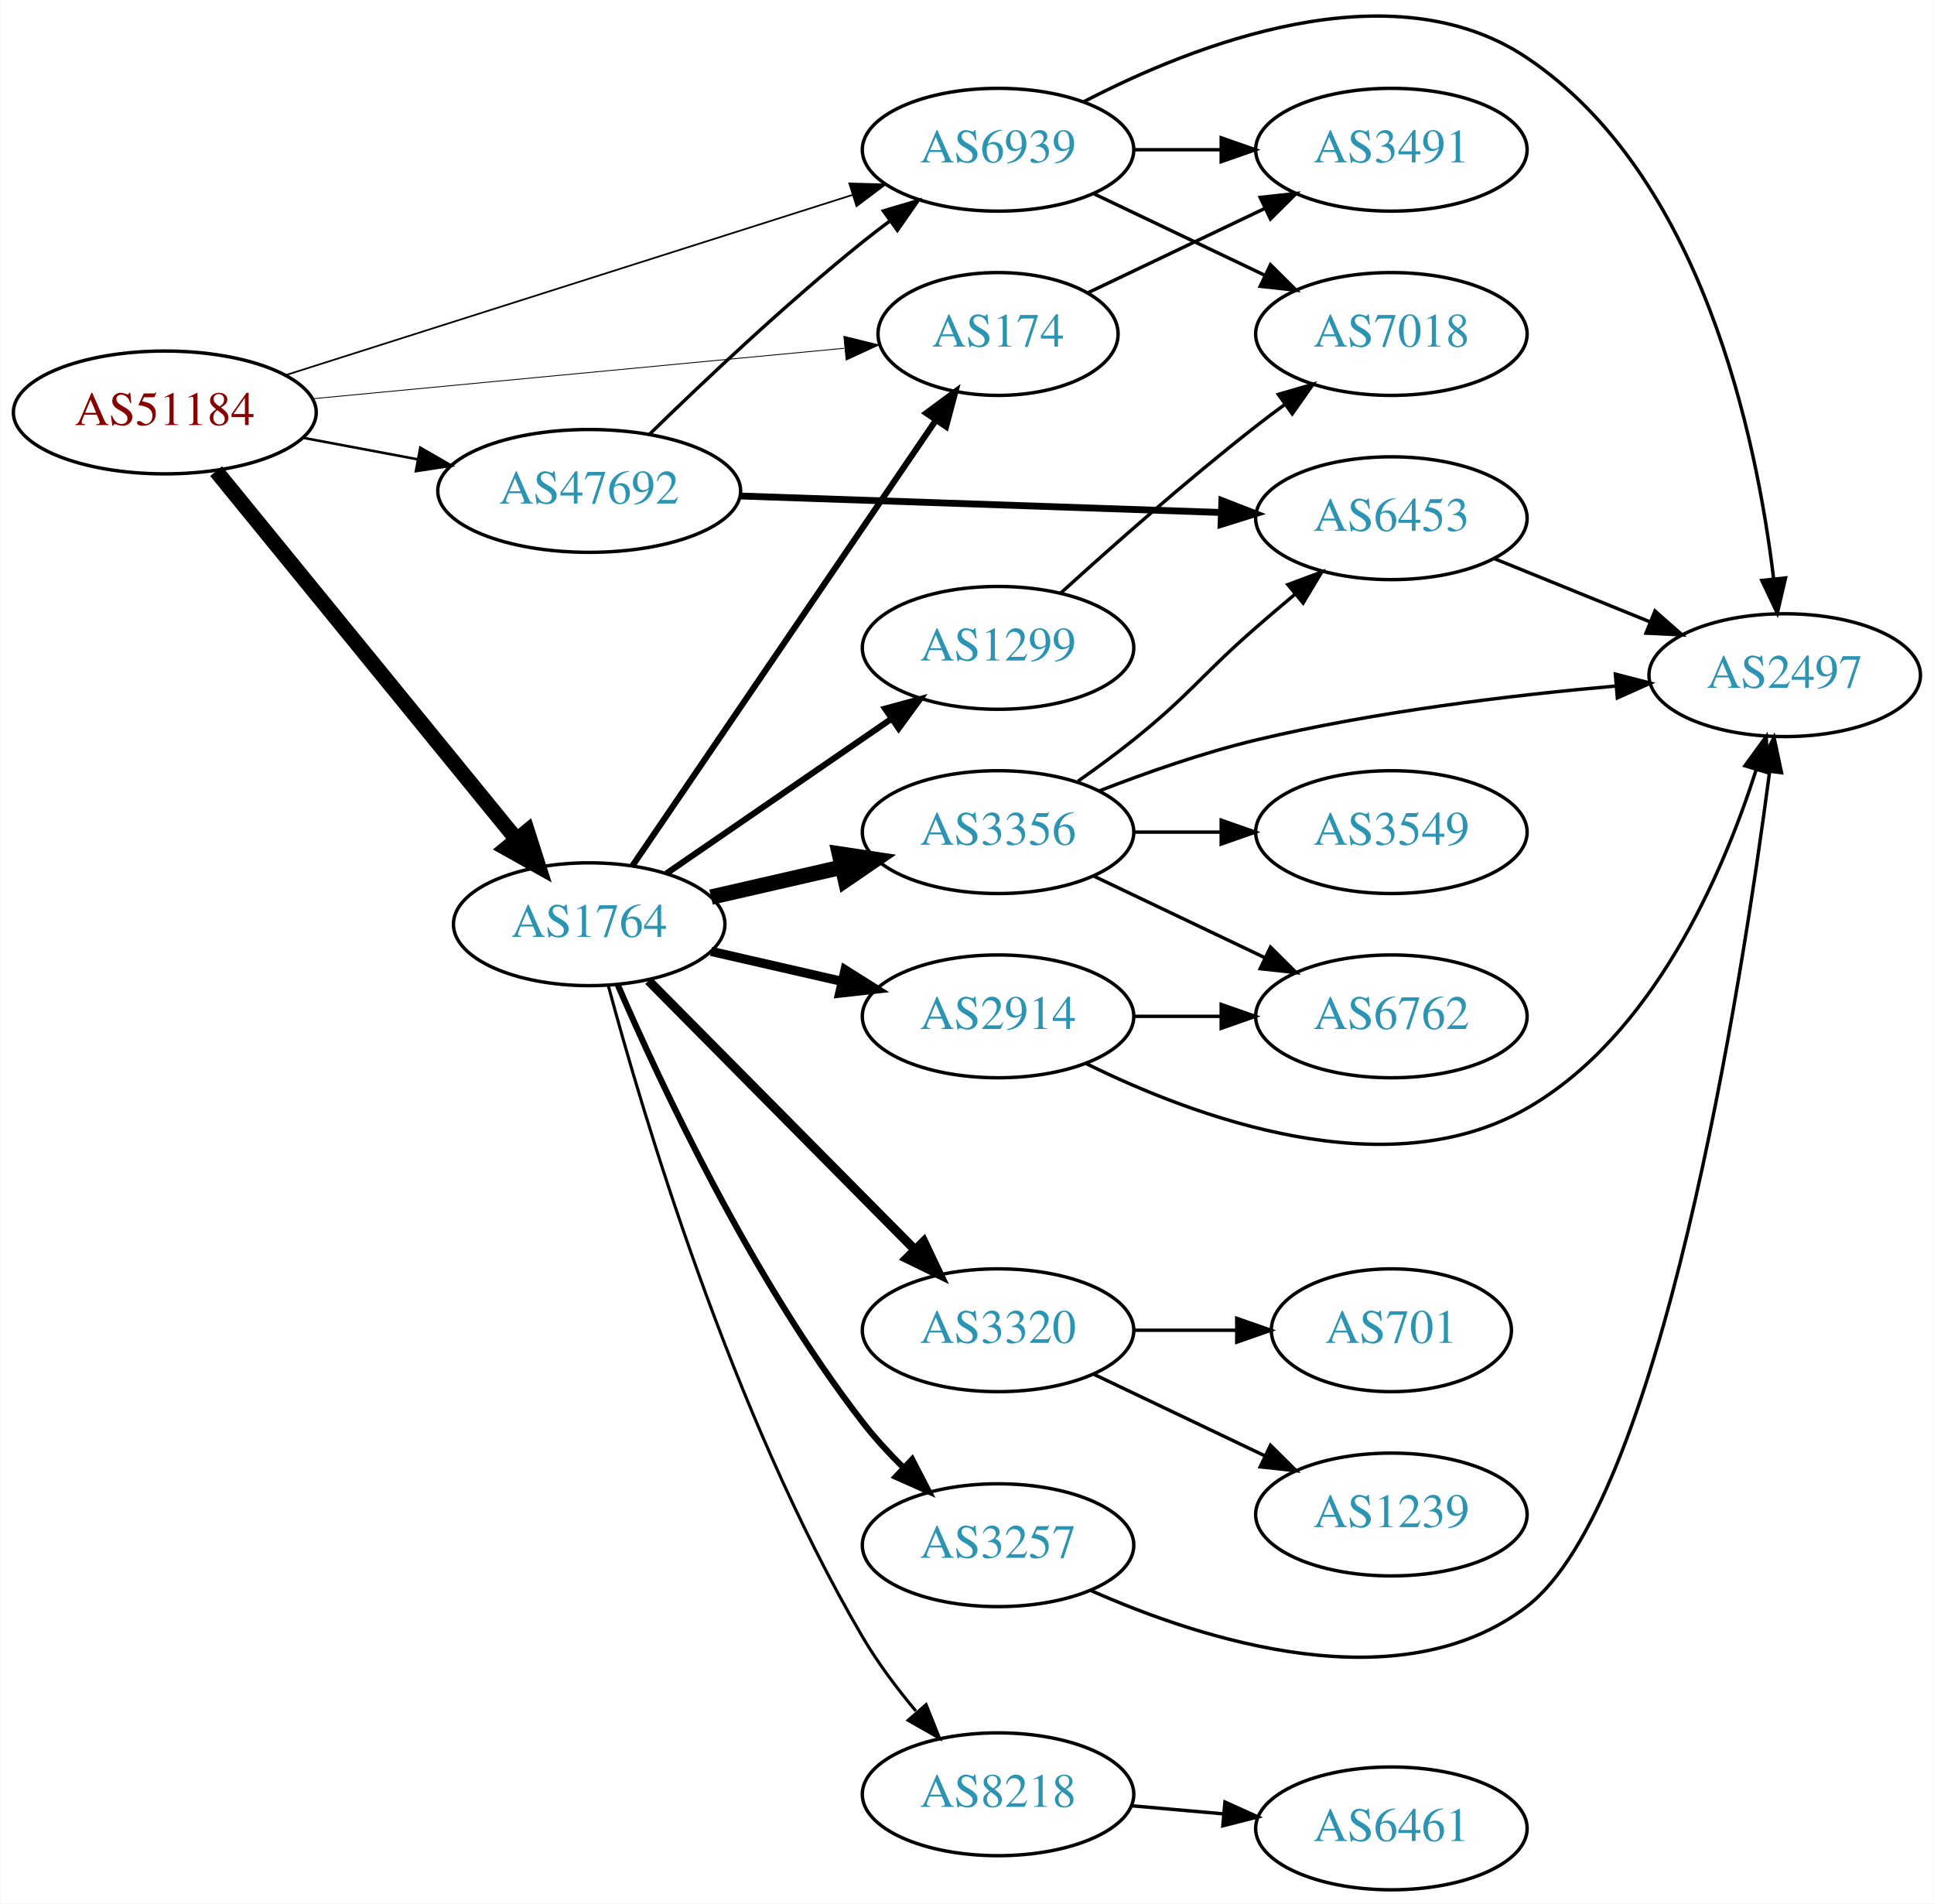
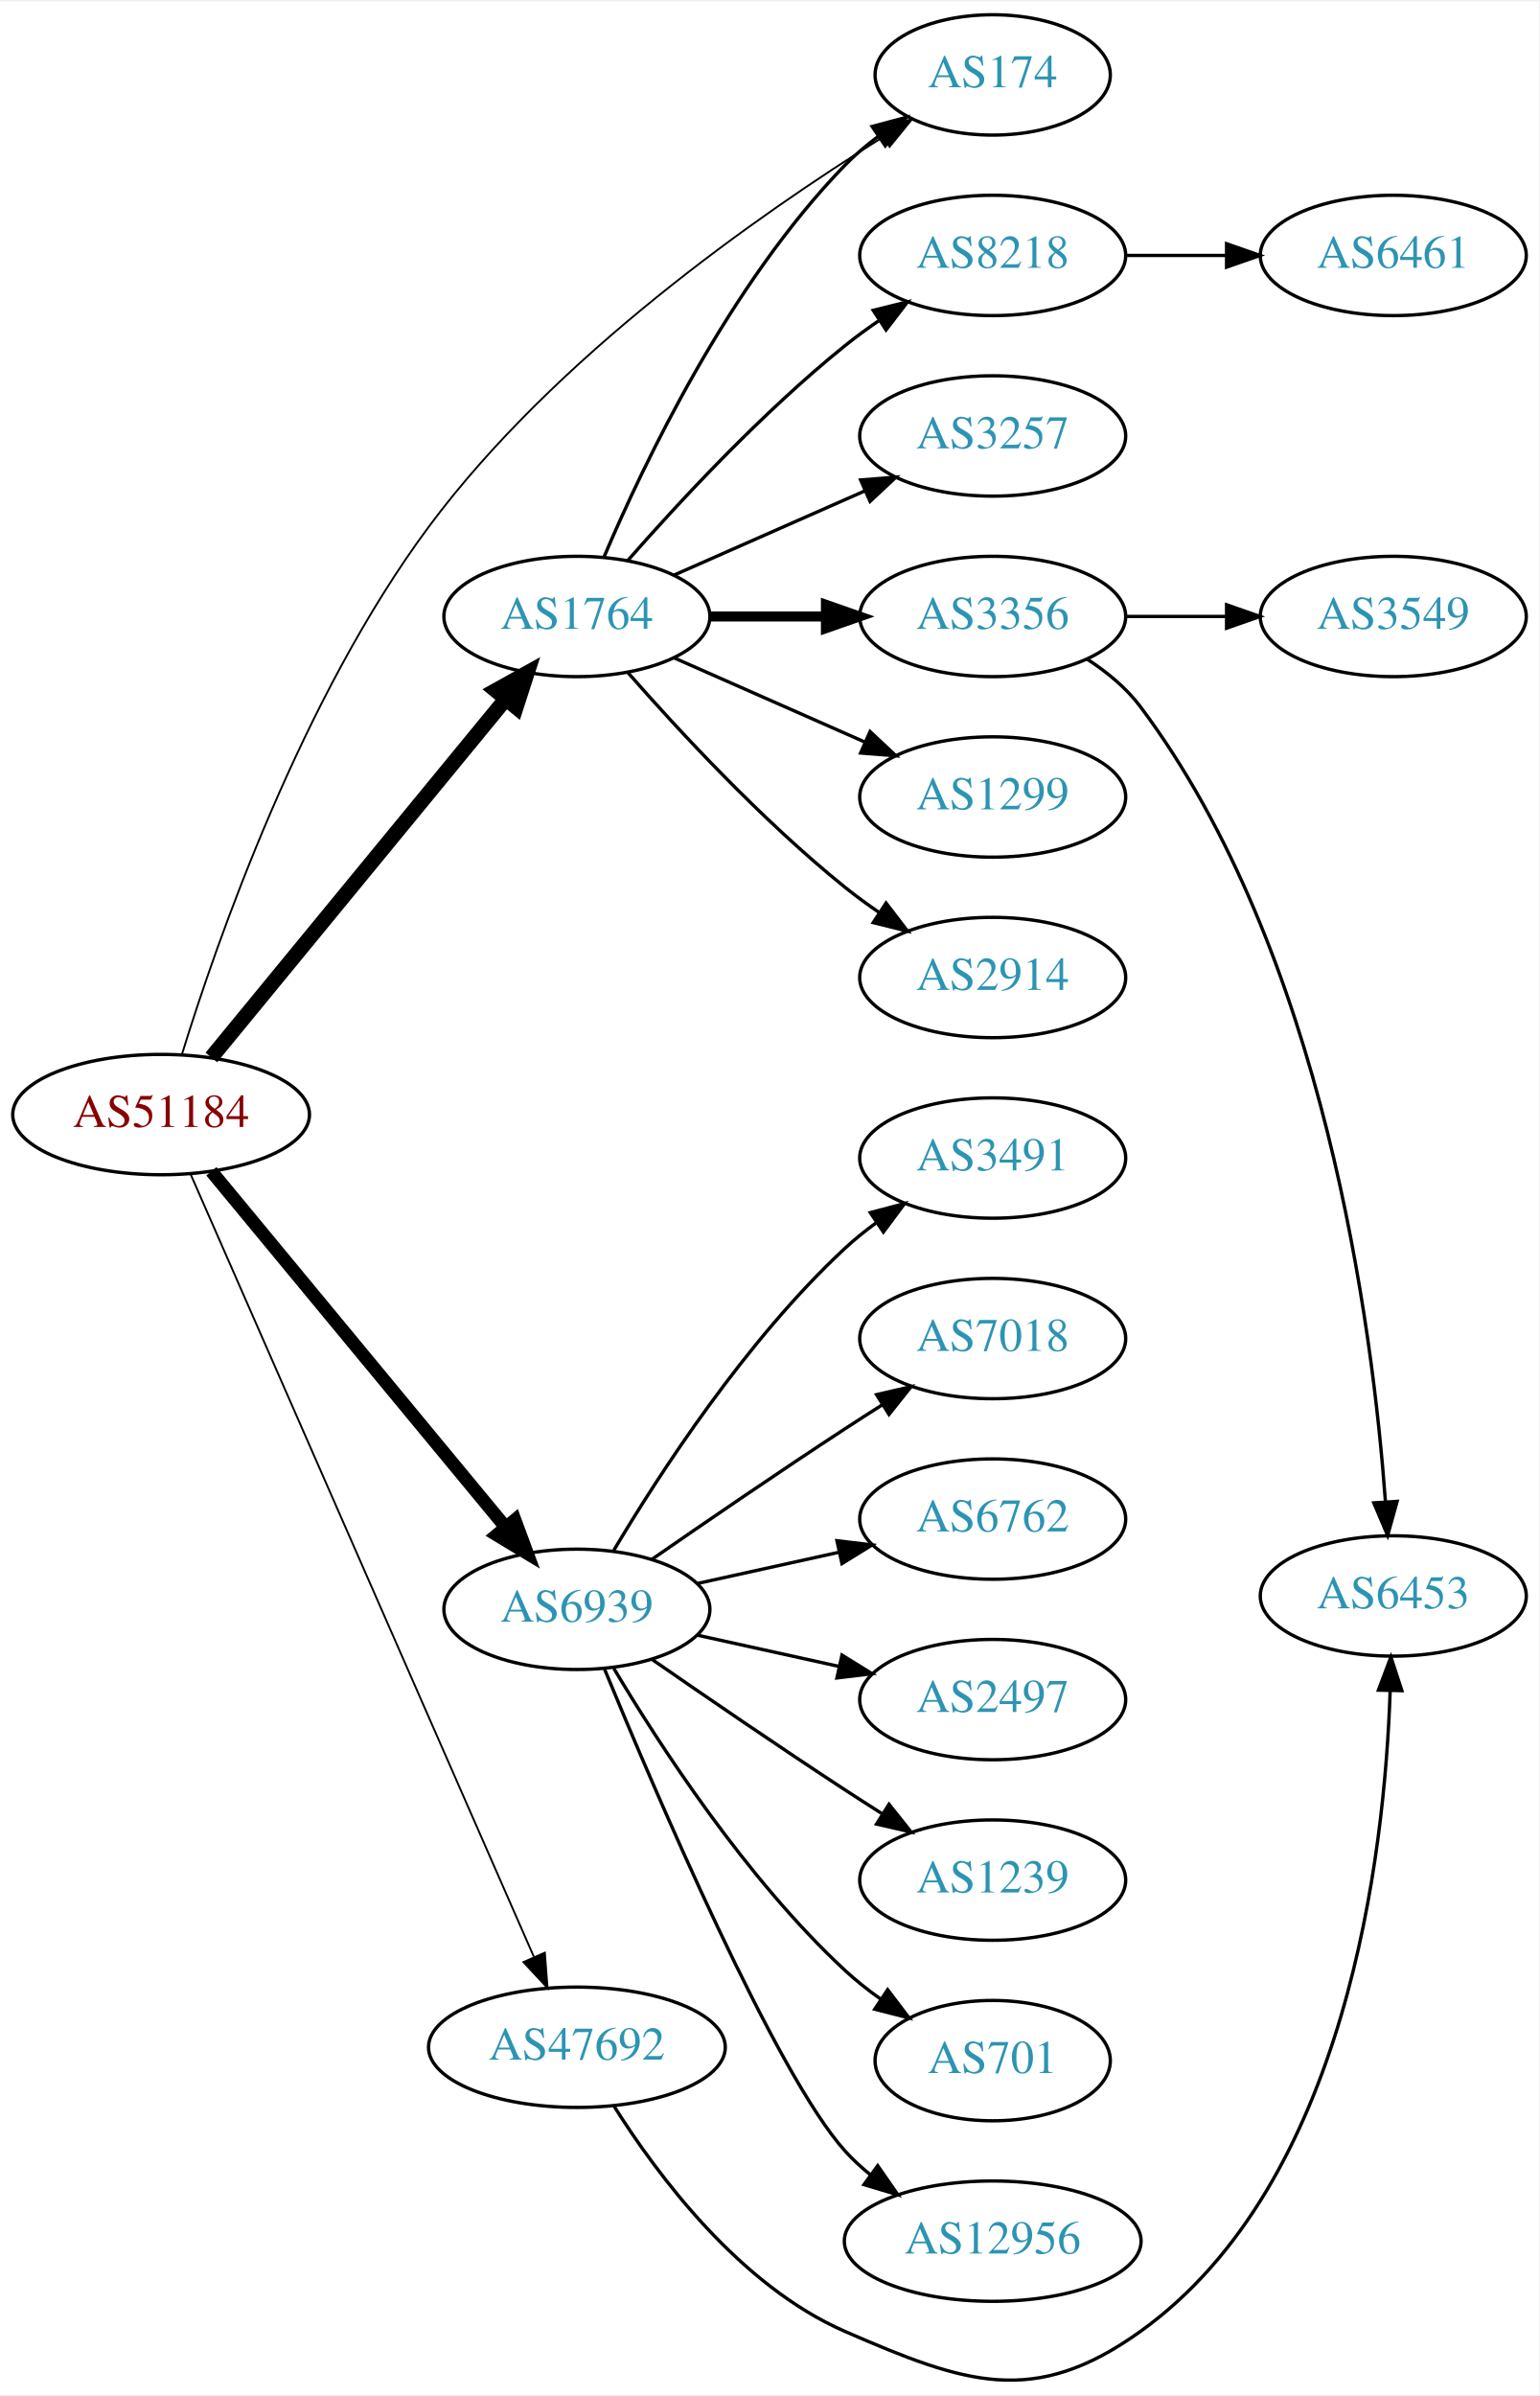
- <svg xmlns="http://www.w3.org/2000/svg" xmlns:xlink="http://www.w3.org/1999/xlink" width="567pt" height="558pt" viewBox="0.00 0.00 566.66 557.89">
-   <g id="graph0" class="graph" transform="scale(1 1) rotate(0) translate(4 553.886)">
-     <polygon fill="white" stroke="none" points="-4,4 -4,-553.886 562.663,-553.886 562.663,4 -4,4" />
+ <svg xmlns="http://www.w3.org/2000/svg" xmlns:xlink="http://www.w3.org/1999/xlink" width="460pt" height="716pt" viewBox="0.00 0.00 460.47 715.91">
+   <g id="graph0" class="graph" transform="scale(1 1) rotate(0) translate(4 711.91)">
+     <polygon fill="white" stroke="none" points="-4,4 -4,-711.91 456.469,-711.91 456.469,4 -4,4" />
    <g id="node1" class="node">
      <g id="a_node1">
        <a xlink:href="/asn/51184" xlink:title="AS51184 ~ Fonira Telekom GmbH [AT]">
-           <ellipse fill="#ffffff" stroke="black" cx="44.196" cy="-433" rx="44.393" ry="18" />
-           <text text-anchor="middle" x="44.196" y="-429.3" font-family="Times,serif" font-size="14.00" fill="#880000">AS51184</text>
+           <ellipse fill="#ffffff" stroke="black" cx="44.196" cy="-378.91" rx="44.393" ry="18" />
+           <text text-anchor="middle" x="44.196" y="-375.21" font-family="Times,serif" font-size="14.00" fill="#880000">AS51184</text>
        </a>
      </g>
    </g>
    <g id="node2" class="node">
      <g id="a_node2">
        <a xlink:href="/asn/174" xlink:title="AS174 ~ Cogent Communications [US]">
-           <ellipse fill="#ffffff" stroke="black" cx="288.431" cy="-456" rx="35.194" ry="18" />
-           <text text-anchor="middle" x="288.431" y="-452.3" font-family="Times,serif" font-size="14.00" fill="#2c94b3">AS174</text>
+           <ellipse fill="#ffffff" stroke="black" cx="292.98" cy="-689.91" rx="35.194" ry="18" />
+           <text text-anchor="middle" x="292.98" y="-686.21" font-family="Times,serif" font-size="14.00" fill="#2c94b3">AS174</text>
        </a>
      </g>
    </g>
    <g id="edge1" class="edge">
-       <path fill="none" stroke="black" stroke-width="0.25" d="M87.39,-437.006C131.061,-441.153 198.978,-447.601 243.336,-451.813" />
-       <polygon fill="black" stroke="black" stroke-width="0.25" points="243.24,-455.32 253.526,-452.781 243.902,-448.351 243.24,-455.32" />
+       <path fill="none" stroke="black" stroke-width="0.562" d="M50.454,-396.991C60.784,-430.478 86.108,-503.418 124.392,-554.91 161.999,-605.491 222.82,-648.034 259.927,-671.167" />
+       <polygon fill="black" stroke="black" stroke-width="0.562" points="258.467,-674.377 268.822,-676.623 262.128,-668.41 258.467,-674.377" />
    </g>
    <g id="node3" class="node">
      <g id="a_node3">
        <a xlink:href="/asn/1764" xlink:title="AS1764 ~ NEXTLAYER-AS [AT]">
-           <ellipse fill="#ffffff" stroke="black" cx="168.588" cy="-283" rx="39.794" ry="18" />
-           <text text-anchor="middle" x="168.588" y="-279.3" font-family="Times,serif" font-size="14.00" fill="#2c94b3">AS1764</text>
+           <ellipse fill="#ffffff" stroke="black" cx="168.588" cy="-527.91" rx="39.794" ry="18" />
+           <text text-anchor="middle" x="168.588" y="-524.21" font-family="Times,serif" font-size="14.00" fill="#2c94b3">AS1764</text>
        </a>
      </g>
    </g>
    <g id="edge2" class="edge">
-       <path fill="none" stroke="black" stroke-width="4.5" d="M59.236,-415.793C80.816,-389.345 122.247,-338.568 147.155,-308.042" />
-       <polygon fill="black" stroke="black" stroke-width="4.5" points="150.441,-310.244 153.712,-300.006 144.339,-305.265 150.441,-310.244" />
+       <path fill="none" stroke="black" stroke-width="4.5" d="M59.236,-396.002C80.816,-422.274 122.247,-472.712 147.155,-503.035" />
+       <polygon fill="black" stroke="black" stroke-width="4.5" points="144.322,-505.789 153.712,-511.017 150.407,-500.79 144.322,-505.789" />
    </g>
    <g id="node4" class="node">
      <g id="a_node4">
        <a xlink:href="/asn/6939" xlink:title="AS6939 ~ Hurricane Electric LLC [US]">
-           <ellipse fill="#ffffff" stroke="black" cx="288.431" cy="-510" rx="39.794" ry="18" />
-           <text text-anchor="middle" x="288.431" y="-506.3" font-family="Times,serif" font-size="14.00" fill="#2c94b3">AS6939</text>
+           <ellipse fill="#ffffff" stroke="black" cx="168.588" cy="-230.91" rx="39.794" ry="18" />
+           <text text-anchor="middle" x="168.588" y="-227.21" font-family="Times,serif" font-size="14.00" fill="#2c94b3">AS6939</text>
        </a>
      </g>
    </g>
    <g id="edge3" class="edge">
-       <path fill="none" stroke="black" stroke-width="0.5" d="M79.645,-443.95C123.423,-457.866 198.925,-481.866 245.858,-496.785" />
-       <polygon fill="black" stroke="black" stroke-width="0.5" points="244.827,-500.13 255.418,-499.824 246.948,-493.459 244.827,-500.13" />
+       <path fill="none" stroke="black" stroke-width="3.938" d="M59.236,-361.932C80.816,-335.837 122.247,-285.737 147.155,-255.618" />
+       <polygon fill="black" stroke="black" stroke-width="3.938" points="150.036,-257.626 153.712,-247.689 144.642,-253.165 150.036,-257.626" />
    </g>
    <g id="node5" class="node">
      <g id="a_node5">
        <a xlink:href="/asn/47692" xlink:title="AS47692 ~ Nessus GmbH [AT]">
-           <ellipse fill="#ffffff" stroke="black" cx="168.588" cy="-410" rx="44.393" ry="18" />
-           <text text-anchor="middle" x="168.588" y="-406.3" font-family="Times,serif" font-size="14.00" fill="#2c94b3">AS47692</text>
+           <ellipse fill="#ffffff" stroke="black" cx="168.588" cy="-99.91" rx="44.393" ry="18" />
+           <text text-anchor="middle" x="168.588" y="-96.21" font-family="Times,serif" font-size="14.00" fill="#2c94b3">AS47692</text>
        </a>
      </g>
    </g>
    <g id="edge4" class="edge">
-       <path fill="none" stroke="black" stroke-width="0.75" d="M84.595,-425.596C95.296,-423.585 107.019,-421.382 118.196,-419.282" />
-       <polygon fill="black" stroke="black" stroke-width="0.75" points="119.081,-422.677 128.263,-417.39 117.788,-415.797 119.081,-422.677" />
-     </g>
-     <g id="node20" class="node">
-       <g id="a_node20">
-         <a xlink:href="/asn/3491" xlink:title="AS3491 ~ PCCW Global, Inc. [US]">
-           <ellipse fill="#ffffff" stroke="black" cx="403.724" cy="-510" rx="39.794" ry="18" />
-           <text text-anchor="middle" x="403.724" y="-506.3" font-family="Times,serif" font-size="14.00" fill="#2c94b3">AS3491</text>
-         </a>
-       </g>
-     </g>
-     <g id="edge23" class="edge">
-       <path fill="none" stroke="black" d="M314.856,-468.119C330.159,-475.413 349.882,-484.814 366.764,-492.86" />
-       <polygon fill="black" stroke="black" points="365.271,-496.026 375.804,-497.169 368.283,-489.707 365.271,-496.026" />
-     </g>
-     <g id="edge11" class="edge">
-       <path fill="none" stroke="black" stroke-width="1.8" d="M181.318,-300.22C202.195,-330.869 245.883,-395.006 270.187,-430.684" />
-       <polygon fill="black" stroke="black" stroke-width="1.8" points="267.4,-432.81 275.922,-439.104 273.185,-428.869 267.4,-432.81" />
+       <path fill="none" stroke="black" stroke-width="0.562" d="M53.038,-361.033C73.893,-313.494 130.819,-183.728 155.692,-127.027" />
+       <polygon fill="black" stroke="black" stroke-width="0.562" points="158.999,-128.202 159.811,-117.638 152.589,-125.39 158.999,-128.202" />
+     </g>
+     <g id="edge7" class="edge">
+       <path fill="none" stroke="black" d="M176.779,-545.884C188.546,-573.592 214.12,-627.258 248.784,-662.91 251.767,-665.977 255.164,-668.849 258.714,-671.491" />
+       <polygon fill="black" stroke="black" points="256.909,-674.496 267.148,-677.218 260.841,-668.705 256.909,-674.496" />
    </g>
    <g id="node6" class="node">
      <g id="a_node6">
        <a xlink:href="/asn/8218" xlink:title="AS8218 ~ legacy Neotelecoms [FR]">
-           <ellipse fill="#ffffff" stroke="black" cx="288.431" cy="-28" rx="39.794" ry="18" />
-           <text text-anchor="middle" x="288.431" y="-24.3" font-family="Times,serif" font-size="14.00" fill="#2c94b3">AS8218</text>
+           <ellipse fill="#ffffff" stroke="black" cx="292.98" cy="-635.91" rx="39.794" ry="18" />
+           <text text-anchor="middle" x="292.98" y="-632.21" font-family="Times,serif" font-size="14.00" fill="#2c94b3">AS8218</text>
        </a>
      </g>
    </g>
    <g id="edge5" class="edge">
-       <path fill="none" stroke="black" stroke-width="0.9" d="M174.182,-265.036C184.192,-227.71 210.208,-139.768 248.784,-74 253.163,-66.535 258.763,-59.077 264.332,-52.406" />
-       <polygon fill="black" stroke="black" stroke-width="0.9" points="267.347,-54.274 271.276,-44.435 262.069,-49.676 267.347,-54.274" />
+       <path fill="none" stroke="black" d="M183.74,-544.573C198.842,-561.804 223.963,-588.934 248.784,-608.91 252.04,-611.53 255.565,-614.102 259.149,-616.556" />
+       <polygon fill="black" stroke="black" points="257.237,-619.487 267.522,-622.031 261.068,-613.628 257.237,-619.487" />
    </g>
    <g id="node7" class="node">
      <g id="a_node7">
-         <a xlink:href="/asn/2914" xlink:title="AS2914 ~ NTT America, Inc. [US]">
-           <ellipse fill="#ffffff" stroke="black" cx="288.431" cy="-256" rx="39.794" ry="18" />
-           <text text-anchor="middle" x="288.431" y="-252.3" font-family="Times,serif" font-size="14.00" fill="#2c94b3">AS2914</text>
+         <a xlink:href="/asn/3257" xlink:title="AS3257 ~ GTT [DE]">
+           <ellipse fill="#ffffff" stroke="black" cx="292.98" cy="-581.91" rx="39.794" ry="18" />
+           <text text-anchor="middle" x="292.98" y="-578.21" font-family="Times,serif" font-size="14.00" fill="#2c94b3">AS3257</text>
        </a>
      </g>
    </g>
    <g id="edge6" class="edge">
-       <path fill="none" stroke="black" stroke-width="2.7" d="M204.308,-275.045C216.307,-272.296 229.928,-269.175 242.621,-266.267" />
-       <polygon fill="black" stroke="black" stroke-width="2.7" points="243.587,-269.636 252.552,-263.991 242.023,-262.813 243.587,-269.636" />
+       <path fill="none" stroke="black" d="M197.667,-540.299C214.615,-547.776 236.413,-557.393 254.782,-565.498" />
+       <polygon fill="black" stroke="black" points="253.47,-568.744 264.032,-569.579 256.296,-562.34 253.47,-568.744" />
    </g>
    <g id="node8" class="node">
      <g id="a_node8">
        <a xlink:href="/asn/3356" xlink:title="AS3356 ~ Level 3 Parent, LLC [US]">
-           <ellipse fill="#ffffff" stroke="black" cx="288.431" cy="-310" rx="39.794" ry="18" />
-           <text text-anchor="middle" x="288.431" y="-306.3" font-family="Times,serif" font-size="14.00" fill="#2c94b3">AS3356</text>
-         </a>
-       </g>
-     </g>
-     <g id="edge7" class="edge">
-       <path fill="none" stroke="black" stroke-width="4.5" d="M204.308,-290.955C216.307,-293.704 229.928,-296.825 242.621,-299.733" />
-       <polygon fill="black" stroke="black" stroke-width="4.5" points="241.926,-303.613 252.552,-302.009 243.684,-295.937 241.926,-303.613" />
+           <ellipse fill="#ffffff" stroke="black" cx="292.98" cy="-527.91" rx="39.794" ry="18" />
+           <text text-anchor="middle" x="292.98" y="-524.21" font-family="Times,serif" font-size="14.00" fill="#2c94b3">AS3356</text>
+         </a>
+       </g>
+     </g>
+     <g id="edge8" class="edge">
+       <path fill="none" stroke="black" stroke-width="3" d="M208.314,-527.91C219.252,-527.91 231.303,-527.91 242.769,-527.91" />
+       <polygon fill="black" stroke="black" stroke-width="3" points="243.087,-531.41 253.087,-527.91 243.087,-524.41 243.087,-531.41" />
    </g>
    <g id="node9" class="node">
      <g id="a_node9">
        <a xlink:href="/asn/1299" xlink:title="AS1299 ~ Telia Carrier [EU]">
-           <ellipse fill="#ffffff" stroke="black" cx="288.431" cy="-364" rx="39.794" ry="18" />
-           <text text-anchor="middle" x="288.431" y="-360.3" font-family="Times,serif" font-size="14.00" fill="#2c94b3">AS1299</text>
-         </a>
-       </g>
-     </g>
-     <g id="edge8" class="edge">
-       <path fill="none" stroke="black" stroke-width="1.8" d="M191.202,-297.857C209.691,-310.565 236.505,-328.995 257.134,-343.175" />
-       <polygon fill="black" stroke="black" stroke-width="1.8" points="255.331,-346.183 265.555,-348.963 259.296,-340.414 255.331,-346.183" />
+           <ellipse fill="#ffffff" stroke="black" cx="292.98" cy="-473.91" rx="39.794" ry="18" />
+           <text text-anchor="middle" x="292.98" y="-470.21" font-family="Times,serif" font-size="14.00" fill="#2c94b3">AS1299</text>
+         </a>
+       </g>
+     </g>
+     <g id="edge9" class="edge">
+       <path fill="none" stroke="black" d="M197.667,-515.521C214.615,-508.044 236.413,-498.427 254.782,-490.322" />
+       <polygon fill="black" stroke="black" points="256.296,-493.48 264.032,-486.241 253.47,-487.075 256.296,-493.48" />
    </g>
    <g id="node10" class="node">
      <g id="a_node10">
-         <a xlink:href="/asn/3320" xlink:title="AS3320 ~ DTAG [DE]">
-           <ellipse fill="#ffffff" stroke="black" cx="288.431" cy="-164" rx="39.794" ry="18" />
-           <text text-anchor="middle" x="288.431" y="-160.3" font-family="Times,serif" font-size="14.00" fill="#2c94b3">AS3320</text>
-         </a>
-       </g>
-     </g>
-     <g id="edge9" class="edge">
-       <path fill="none" stroke="black" stroke-width="2.7" d="M185.974,-266.454C206.289,-245.939 241.05,-210.836 264.133,-187.526" />
-       <polygon fill="black" stroke="black" stroke-width="2.7" points="266.635,-189.974 271.184,-180.406 261.661,-185.049 266.635,-189.974" />
+         <a xlink:href="/asn/2914" xlink:title="AS2914 ~ NTT America, Inc. [US]">
+           <ellipse fill="#ffffff" stroke="black" cx="292.98" cy="-419.91" rx="39.794" ry="18" />
+           <text text-anchor="middle" x="292.98" y="-416.21" font-family="Times,serif" font-size="14.00" fill="#2c94b3">AS2914</text>
+         </a>
+       </g>
+     </g>
+     <g id="edge10" class="edge">
+       <path fill="none" stroke="black" d="M183.74,-511.247C198.842,-494.016 223.963,-466.885 248.784,-446.91 252.04,-444.29 255.565,-441.717 259.149,-439.264" />
+       <polygon fill="black" stroke="black" points="261.068,-442.191 267.522,-433.789 257.237,-436.333 261.068,-442.191" />
+     </g>
+     <g id="node14" class="node">
+       <g id="a_node14">
+         <a xlink:href="/asn/3491" xlink:title="AS3491 ~ PCCW Global, Inc. [US]">
+           <ellipse fill="#ffffff" stroke="black" cx="292.98" cy="-365.91" rx="39.794" ry="18" />
+           <text text-anchor="middle" x="292.98" y="-362.21" font-family="Times,serif" font-size="14.00" fill="#2c94b3">AS3491</text>
+         </a>
+       </g>
+     </g>
+     <g id="edge14" class="edge">
+       <path fill="none" stroke="black" d="M179.634,-248.581C193.205,-271.381 219.137,-311.382 248.784,-338.91 251.691,-341.608 254.904,-344.19 258.228,-346.613" />
+       <polygon fill="black" stroke="black" points="256.363,-349.577 266.606,-352.285 260.287,-343.78 256.363,-349.577" />
+     </g>
+     <g id="node15" class="node">
+       <g id="a_node15">
+         <a xlink:href="/asn/7018" xlink:title="AS7018 ~ AT&amp;T Services, Inc. [US]">
+           <ellipse fill="#ffffff" stroke="black" cx="292.98" cy="-311.91" rx="39.794" ry="18" />
+           <text text-anchor="middle" x="292.98" y="-308.21" font-family="Times,serif" font-size="14.00" fill="#2c94b3">AS7018</text>
+         </a>
+       </g>
+     </g>
+     <g id="edge15" class="edge">
+       <path fill="none" stroke="black" d="M190.945,-245.811C206.796,-256.787 228.999,-271.989 248.784,-284.91 252.366,-287.249 256.137,-289.669 259.897,-292.054" />
+       <polygon fill="black" stroke="black" points="258.23,-295.141 268.558,-297.506 261.959,-289.217 258.23,-295.141" />
+     </g>
+     <g id="node16" class="node">
+       <g id="a_node16">
+         <a xlink:href="/asn/6762" xlink:title="AS6762 ~ TELECOM ITALIA SPARKLE S.p.A. [IT]">
+           <ellipse fill="#ffffff" stroke="black" cx="292.98" cy="-257.91" rx="39.794" ry="18" />
+           <text text-anchor="middle" x="292.98" y="-254.21" font-family="Times,serif" font-size="14.00" fill="#2c94b3">AS6762</text>
+         </a>
+       </g>
+     </g>
+     <g id="edge16" class="edge">
+       <path fill="none" stroke="black" d="M204.661,-238.647C217.848,-241.556 233.028,-244.905 246.994,-247.986" />
+       <polygon fill="black" stroke="black" points="246.383,-251.435 256.903,-250.172 247.891,-244.6 246.383,-251.435" />
+     </g>
+     <g id="node17" class="node">
+       <g id="a_node17">
+         <a xlink:href="/asn/2497" xlink:title="AS2497 ~ Internet Initiative Japan Inc. [JP]">
+           <ellipse fill="#ffffff" stroke="black" cx="292.98" cy="-203.91" rx="39.794" ry="18" />
+           <text text-anchor="middle" x="292.98" y="-200.21" font-family="Times,serif" font-size="14.00" fill="#2c94b3">AS2497</text>
+         </a>
+       </g>
+     </g>
+     <g id="edge17" class="edge">
+       <path fill="none" stroke="black" d="M204.661,-223.173C217.848,-220.264 233.028,-216.915 246.994,-213.834" />
+       <polygon fill="black" stroke="black" points="247.891,-217.22 256.903,-211.648 246.383,-210.385 247.891,-217.22" />
+     </g>
+     <g id="node18" class="node">
+       <g id="a_node18">
+         <a xlink:href="/asn/1239" xlink:title="AS1239 ~ Sprint [US]">
+           <ellipse fill="#ffffff" stroke="black" cx="292.98" cy="-149.91" rx="39.794" ry="18" />
+           <text text-anchor="middle" x="292.98" y="-146.21" font-family="Times,serif" font-size="14.00" fill="#2c94b3">AS1239</text>
+         </a>
+       </g>
+     </g>
+     <g id="edge18" class="edge">
+       <path fill="none" stroke="black" d="M190.945,-216.009C206.796,-205.033 228.999,-189.831 248.784,-176.91 252.366,-174.571 256.137,-172.151 259.897,-169.766" />
+       <polygon fill="black" stroke="black" points="261.959,-172.603 268.558,-164.314 258.23,-166.679 261.959,-172.603" />
+     </g>
+     <g id="node19" class="node">
+       <g id="a_node19">
+         <a xlink:href="/asn/701" xlink:title="AS701 ~ UUNET [US]">
+           <ellipse fill="#ffffff" stroke="black" cx="292.98" cy="-95.91" rx="35.194" ry="18" />
+           <text text-anchor="middle" x="292.98" y="-92.21" font-family="Times,serif" font-size="14.00" fill="#2c94b3">AS701</text>
+         </a>
+       </g>
+     </g>
+     <g id="edge19" class="edge">
+       <path fill="none" stroke="black" d="M179.634,-213.239C193.205,-190.438 219.137,-150.438 248.784,-122.91 252.081,-119.848 255.774,-116.937 259.575,-114.238" />
+       <polygon fill="black" stroke="black" points="261.549,-117.128 267.956,-108.69 257.686,-111.291 261.549,-117.128" />
+     </g>
+     <g id="node20" class="node">
+       <g id="a_node20">
+         <a xlink:href="/asn/12956" xlink:title="AS12956 ~ TELXIUS [ES]">
+           <ellipse fill="#ffffff" stroke="black" cx="292.98" cy="-41.91" rx="44.393" ry="18" />
+           <text text-anchor="middle" x="292.98" y="-38.21" font-family="Times,serif" font-size="14.00" fill="#2c94b3">AS12956</text>
+         </a>
+       </g>
+     </g>
+     <g id="edge20" class="edge">
+       <path fill="none" stroke="black" d="M176.747,-213.277C192.008,-176.252 228.037,-91.934 248.784,-68.91 251.104,-66.335 253.726,-63.916 256.503,-61.666" />
+       <polygon fill="black" stroke="black" points="258.579,-64.484 264.618,-55.778 254.469,-58.818 258.579,-64.484" />
+     </g>
+     <g id="node13" class="node">
+       <g id="a_node13">
+         <a xlink:href="/asn/6453" xlink:title="AS6453 ~ TATA COMMUNICATIONS (AMERICA) INC [US]">
+           <ellipse fill="#ffffff" stroke="black" cx="412.823" cy="-234.91" rx="39.794" ry="18" />
+           <text text-anchor="middle" x="412.823" y="-231.21" font-family="Times,serif" font-size="14.00" fill="#2c94b3">AS6453</text>
+         </a>
+       </g>
+     </g>
+     <g id="edge21" class="edge">
+       <path fill="none" stroke="black" d="M179.751,-82.208C192.736,-61.584 217.343,-28.589 248.784,-14.91 284.808,0.763 305.245,7.975 337.176,-14.91 399.047,-59.252 410.263,-157.781 411.885,-206.504" />
+       <polygon fill="black" stroke="black" points="408.39,-206.737 412.107,-216.658 415.388,-206.585 408.39,-206.737" />
    </g>
    <g id="node11" class="node">
      <g id="a_node11">
-         <a xlink:href="/asn/3257" xlink:title="AS3257 ~ GTT [DE]">
-           <ellipse fill="#ffffff" stroke="black" cx="288.431" cy="-101" rx="39.794" ry="18" />
-           <text text-anchor="middle" x="288.431" y="-97.3" font-family="Times,serif" font-size="14.00" fill="#2c94b3">AS3257</text>
-         </a>
-       </g>
-     </g>
-     <g id="edge10" class="edge">
-       <path fill="none" stroke="black" stroke-width="1.8" d="M176.947,-265.272C189.308,-236.642 216.122,-179.179 248.784,-137 252.293,-132.469 256.392,-128.004 260.584,-123.844" />
-       <polygon fill="black" stroke="black" stroke-width="1.8" points="263.248,-126.143 268.123,-116.736 258.446,-121.05 263.248,-126.143" />
-     </g>
-     <g id="node16" class="node">
-       <g id="a_node16">
-         <a xlink:href="/asn/2497" xlink:title="AS2497 ~ Internet Initiative Japan Inc. [JP]">
-           <ellipse fill="#ffffff" stroke="black" cx="519.017" cy="-356" rx="39.794" ry="18" />
-           <text text-anchor="middle" x="519.017" y="-352.3" font-family="Times,serif" font-size="14.00" fill="#2c94b3">AS2497</text>
-         </a>
-       </g>
-     </g>
-     <g id="edge25" class="edge">
-       <path fill="none" stroke="black" d="M313.508,-524.044C345.806,-540.839 403.684,-563.562 443.37,-537 494.692,-502.65 510.765,-425.891 515.772,-384.219" />
-       <polygon fill="black" stroke="black" points="519.262,-384.501 516.844,-374.186 512.302,-383.757 519.262,-384.501" />
-     </g>
-     <g id="node19" class="node">
-       <g id="a_node19">
-         <a xlink:href="/asn/7018" xlink:title="AS7018 ~ AT&amp;T Services, Inc. [US]">
-           <ellipse fill="#ffffff" stroke="black" cx="403.724" cy="-456" rx="39.794" ry="18" />
-           <text text-anchor="middle" x="403.724" y="-452.3" font-family="Times,serif" font-size="14.00" fill="#2c94b3">AS7018</text>
-         </a>
-       </g>
-     </g>
-     <g id="edge24" class="edge">
-       <path fill="none" stroke="black" d="M316.567,-497.066C331.561,-489.919 350.382,-480.948 366.605,-473.215" />
-       <polygon fill="black" stroke="black" points="368.288,-476.291 375.809,-468.829 365.276,-469.972 368.288,-476.291" />
-     </g>
-     <g id="edge26" class="edge">
-       <path fill="none" stroke="black" d="M328.103,-510C336.306,-510 345.07,-510 353.602,-510" />
-       <polygon fill="black" stroke="black" points="353.841,-513.5 363.841,-510 353.841,-506.5 353.841,-513.5" />
-     </g>
-     <g id="edge27" class="edge">
-       <path fill="none" stroke="black" d="M186.296,-426.641C201.929,-441.907 226.197,-464.837 248.784,-483 251.336,-485.052 254.033,-487.121 256.769,-489.153" />
-       <polygon fill="black" stroke="black" points="254.826,-492.067 264.983,-495.08 258.922,-486.391 254.826,-492.067" />
-     </g>
-     <g id="node15" class="node">
-       <g id="a_node15">
-         <a xlink:href="/asn/6453" xlink:title="AS6453 ~ TATA COMMUNICATIONS (AMERICA) INC [US]">
-           <ellipse fill="#ffffff" stroke="black" cx="403.724" cy="-402" rx="39.794" ry="18" />
-           <text text-anchor="middle" x="403.724" y="-398.3" font-family="Times,serif" font-size="14.00" fill="#2c94b3">AS6453</text>
-         </a>
-       </g>
-     </g>
-     <g id="edge28" class="edge">
-       <path fill="none" stroke="black" stroke-width="2" d="M212.893,-408.514C252.832,-407.144 312.066,-405.111 353.721,-403.682" />
-       <polygon fill="black" stroke="black" stroke-width="2" points="354.036,-407.173 363.91,-403.332 353.796,-400.177 354.036,-407.173" />
+         <a xlink:href="/asn/6461" xlink:title="AS6461 ~ ZAYO-6461 [US]">
+           <ellipse fill="#ffffff" stroke="black" cx="412.823" cy="-635.91" rx="39.794" ry="18" />
+           <text text-anchor="middle" x="412.823" y="-632.21" font-family="Times,serif" font-size="14.00" fill="#2c94b3">AS6461</text>
+         </a>
+       </g>
+     </g>
+     <g id="edge11" class="edge">
+       <path fill="none" stroke="black" d="M332.893,-635.91C342.446,-635.91 352.796,-635.91 362.759,-635.91" />
+       <polygon fill="black" stroke="black" points="362.951,-639.41 372.951,-635.91 362.951,-632.41 362.951,-639.41" />
    </g>
    <g id="node12" class="node">
      <g id="a_node12">
-         <a xlink:href="/asn/6461" xlink:title="AS6461 ~ ZAYO-6461 [US]">
-           <ellipse fill="#ffffff" stroke="black" cx="403.724" cy="-18" rx="39.794" ry="18" />
-           <text text-anchor="middle" x="403.724" y="-14.3" font-family="Times,serif" font-size="14.00" fill="#2c94b3">AS6461</text>
+         <a xlink:href="/asn/3549" xlink:title="AS3549 ~ Level 3 Parent, LLC [US]">
+           <ellipse fill="#ffffff" stroke="black" cx="412.823" cy="-527.91" rx="39.794" ry="18" />
+           <text text-anchor="middle" x="412.823" y="-524.21" font-family="Times,serif" font-size="14.00" fill="#2c94b3">AS3549</text>
        </a>
      </g>
    </g>
    <g id="edge12" class="edge">
-       <path fill="none" stroke="black" d="M327.471,-24.642C336.158,-23.875 345.502,-23.051 354.551,-22.252" />
-       <polygon fill="black" stroke="black" points="354.938,-25.732 364.591,-21.366 354.322,-18.759 354.938,-25.732" />
-     </g>
-     <g id="node13" class="node">
-       <g id="a_node13">
-         <a xlink:href="/asn/6762" xlink:title="AS6762 ~ TELECOM ITALIA SPARKLE S.p.A. [IT]">
-           <ellipse fill="#ffffff" stroke="black" cx="403.724" cy="-256" rx="39.794" ry="18" />
-           <text text-anchor="middle" x="403.724" y="-252.3" font-family="Times,serif" font-size="14.00" fill="#2c94b3">AS6762</text>
-         </a>
-       </g>
-     </g>
-     <g id="edge18" class="edge">
-       <path fill="none" stroke="black" d="M328.103,-256C336.306,-256 345.07,-256 353.602,-256" />
-       <polygon fill="black" stroke="black" points="353.841,-259.5 363.841,-256 353.841,-252.5 353.841,-259.5" />
-     </g>
-     <g id="edge17" class="edge">
-       <path fill="none" stroke="black" d="M314.082,-242.247C346.002,-226.453 402.392,-205.553 443.37,-229 480.466,-250.225 500.939,-297.856 510.684,-328.374" />
-       <polygon fill="black" stroke="black" points="507.35,-329.44 513.587,-338.005 514.052,-327.421 507.35,-329.44" />
+       <path fill="none" stroke="black" d="M332.893,-527.91C342.446,-527.91 352.796,-527.91 362.759,-527.91" />
+       <polygon fill="black" stroke="black" points="362.951,-531.41 372.951,-527.91 362.951,-524.41 362.951,-531.41" />
    </g>
    <g id="edge13" class="edge">
-       <path fill="none" stroke="black" d="M316.567,-297.066C331.561,-289.919 350.382,-280.948 366.605,-273.215" />
-       <polygon fill="black" stroke="black" points="368.288,-276.291 375.809,-268.829 365.276,-269.972 368.288,-276.291" />
-     </g>
-     <g id="node14" class="node">
-       <g id="a_node14">
-         <a xlink:href="/asn/3549" xlink:title="AS3549 ~ Level 3 Parent, LLC [US]">
-           <ellipse fill="#ffffff" stroke="black" cx="403.724" cy="-310" rx="39.794" ry="18" />
-           <text text-anchor="middle" x="403.724" y="-306.3" font-family="Times,serif" font-size="14.00" fill="#2c94b3">AS3549</text>
-         </a>
-       </g>
-     </g>
-     <g id="edge14" class="edge">
-       <path fill="none" stroke="black" d="M328.103,-310C336.306,-310 345.07,-310 353.602,-310" />
-       <polygon fill="black" stroke="black" points="353.841,-313.5 363.841,-310 353.841,-306.5 353.841,-313.5" />
-     </g>
-     <g id="edge15" class="edge">
-       <path fill="none" stroke="black" d="M311.87,-324.93C317.279,-328.731 322.969,-332.904 328.077,-337 345.011,-350.578 347.713,-355.741 364.077,-370 367.743,-373.194 371.647,-376.516 375.511,-379.759" />
-       <polygon fill="black" stroke="black" points="373.373,-382.533 383.299,-386.237 377.85,-377.151 373.373,-382.533" />
-     </g>
-     <g id="edge16" class="edge">
-       <path fill="none" stroke="black" d="M318.038,-322.054C331.746,-327.386 348.53,-333.279 364.077,-337 398.9,-345.335 439.079,-350.137 469.655,-352.828" />
-       <polygon fill="black" stroke="black" points="469.378,-356.317 479.635,-353.662 469.961,-349.341 469.378,-356.317" />
-     </g>
-     <g id="edge22" class="edge">
-       <path fill="none" stroke="black" d="M306.778,-380.042C321.627,-393.544 343.764,-413.133 364.077,-429 366.804,-431.13 369.685,-433.293 372.594,-435.42" />
-       <polygon fill="black" stroke="black" points="370.593,-438.292 380.763,-441.262 374.664,-432.598 370.593,-438.292" />
-     </g>
-     <g id="node17" class="node">
-       <g id="a_node17">
-         <a xlink:href="/asn/1239" xlink:title="AS1239 ~ Sprint [US]">
-           <ellipse fill="#ffffff" stroke="black" cx="403.724" cy="-110" rx="39.794" ry="18" />
-           <text text-anchor="middle" x="403.724" y="-106.3" font-family="Times,serif" font-size="14.00" fill="#2c94b3">AS1239</text>
-         </a>
-       </g>
-     </g>
-     <g id="edge19" class="edge">
-       <path fill="none" stroke="black" d="M316.567,-151.066C331.561,-143.919 350.382,-134.948 366.605,-127.215" />
-       <polygon fill="black" stroke="black" points="368.288,-130.291 375.809,-122.829 365.276,-123.972 368.288,-130.291" />
-     </g>
-     <g id="node18" class="node">
-       <g id="a_node18">
-         <a xlink:href="/asn/701" xlink:title="AS701 ~ UUNET [US]">
-           <ellipse fill="#ffffff" stroke="black" cx="403.724" cy="-164" rx="35.194" ry="18" />
-           <text text-anchor="middle" x="403.724" y="-160.3" font-family="Times,serif" font-size="14.00" fill="#2c94b3">AS701</text>
-         </a>
-       </g>
-     </g>
-     <g id="edge20" class="edge">
-       <path fill="none" stroke="black" d="M328.103,-164C337.808,-164 348.299,-164 358.262,-164" />
-       <polygon fill="black" stroke="black" points="358.398,-167.5 368.398,-164 358.398,-160.5 358.398,-167.5" />
-     </g>
-     <g id="edge21" class="edge">
-       <path fill="none" stroke="black" d="M315.526,-87.772C348.744,-73.011 406.26,-54.675 443.37,-83 482.6,-112.943 506.226,-263.988 514.581,-327.645" />
-       <polygon fill="black" stroke="black" points="511.136,-328.301 515.878,-337.775 518.08,-327.412 511.136,-328.301" />
-     </g>
-     <g id="edge29" class="edge">
-       <path fill="none" stroke="black" d="M433.9,-390.154C447.775,-384.52 464.552,-377.708 479.461,-371.654" />
-       <polygon fill="black" stroke="black" points="480.991,-374.811 488.94,-367.806 478.358,-368.325 480.991,-374.811" />
+       <path fill="none" stroke="black" d="M321.144,-515.202C327.126,-511.333 332.935,-506.573 337.176,-500.91 392.209,-427.437 406.677,-315.151 410.475,-263.15" />
+       <polygon fill="black" stroke="black" points="413.978,-263.21 411.134,-253.004 406.993,-262.757 413.978,-263.21" />
    </g>
  </g>
</svg>
